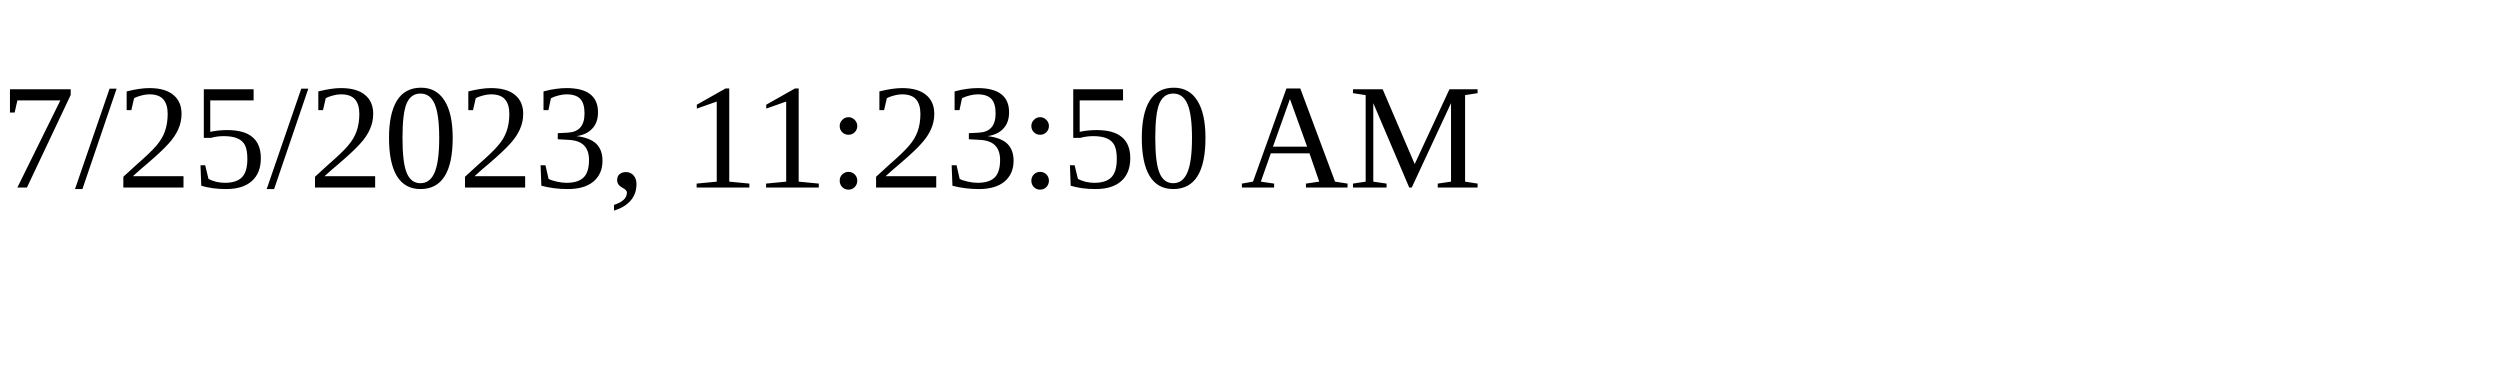
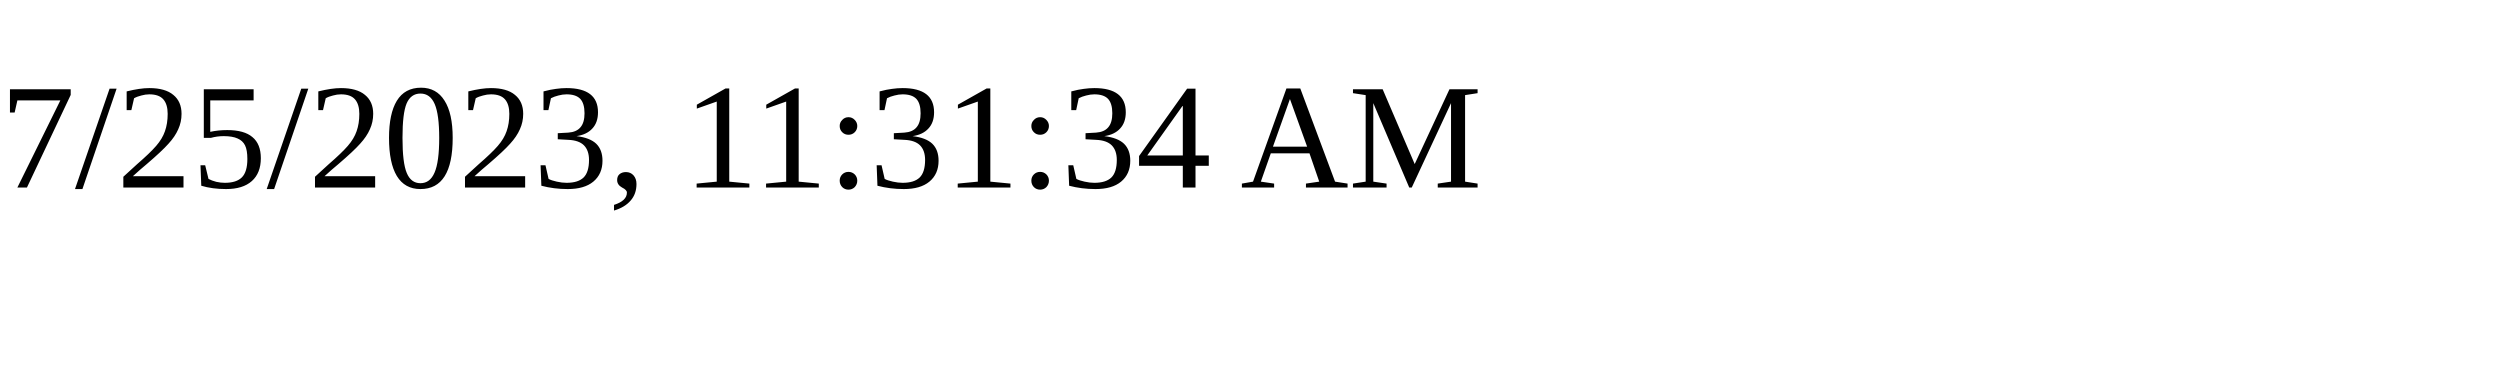
<svg xmlns="http://www.w3.org/2000/svg" height="30" width="200">
-   <text x="0" y="15">7/25/2023, 11:23:50 AM</text>
+   <text x="0" y="15">7/25/2023, 11:31:34 AM</text>
</svg>
